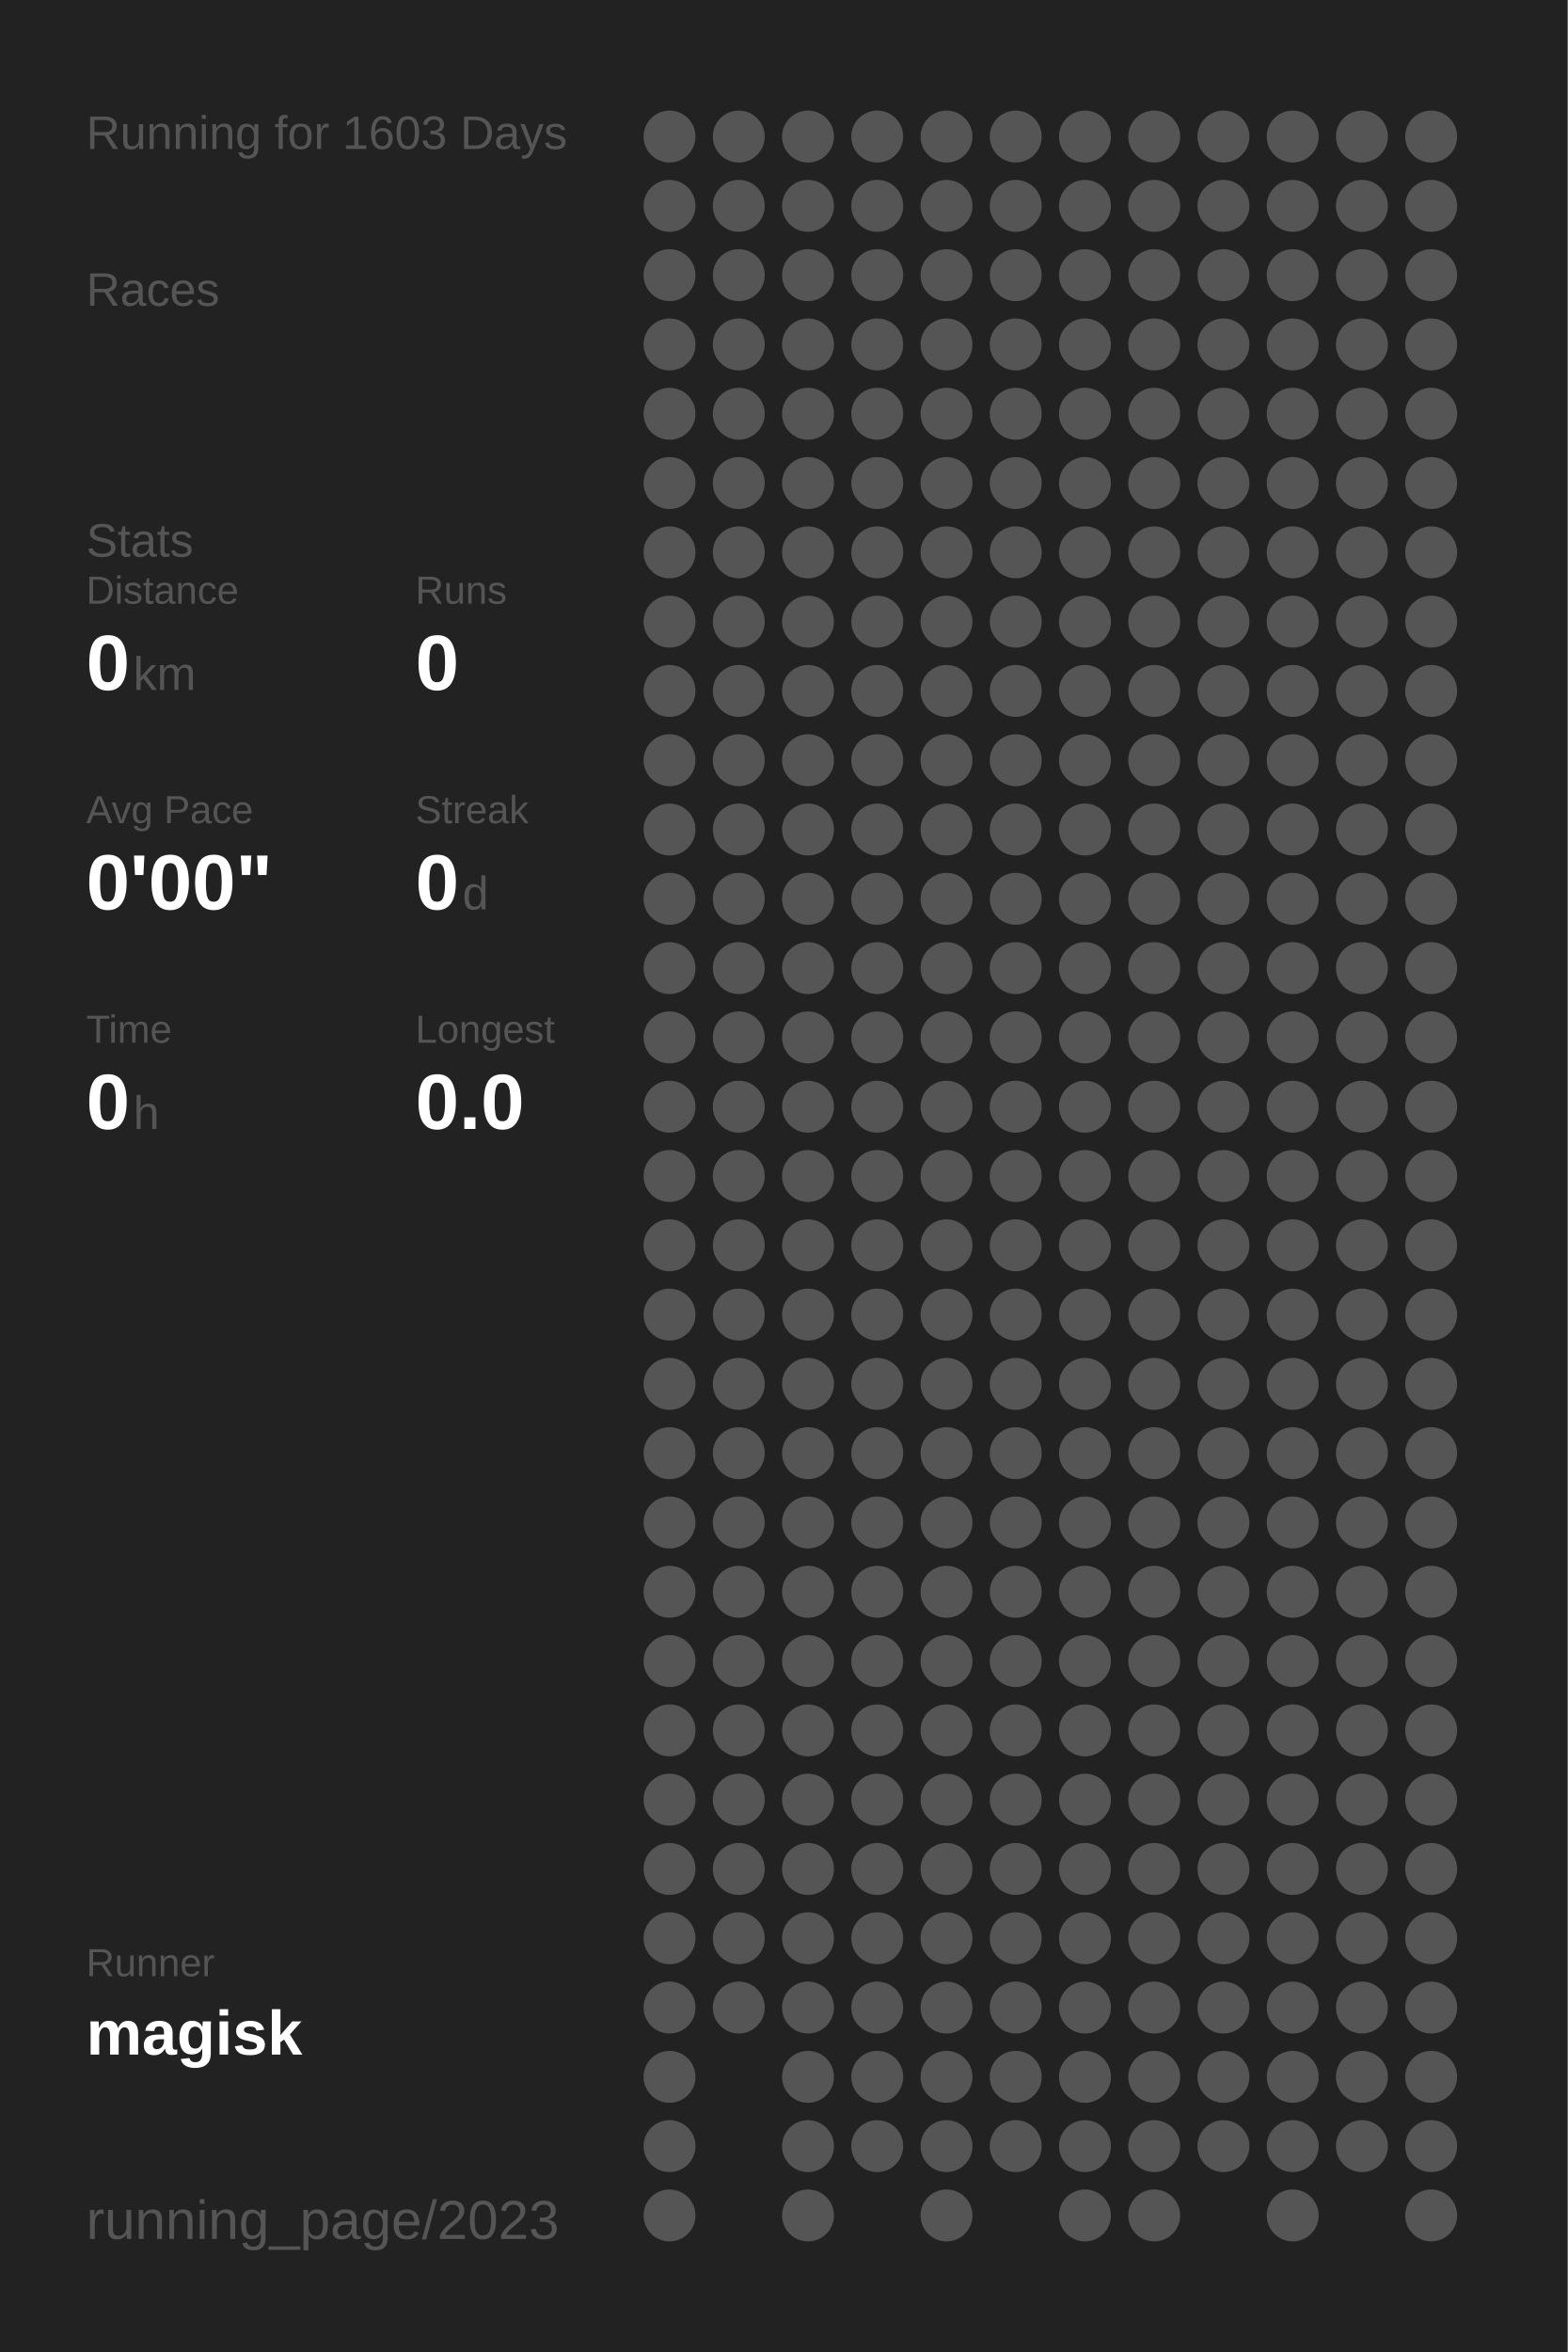
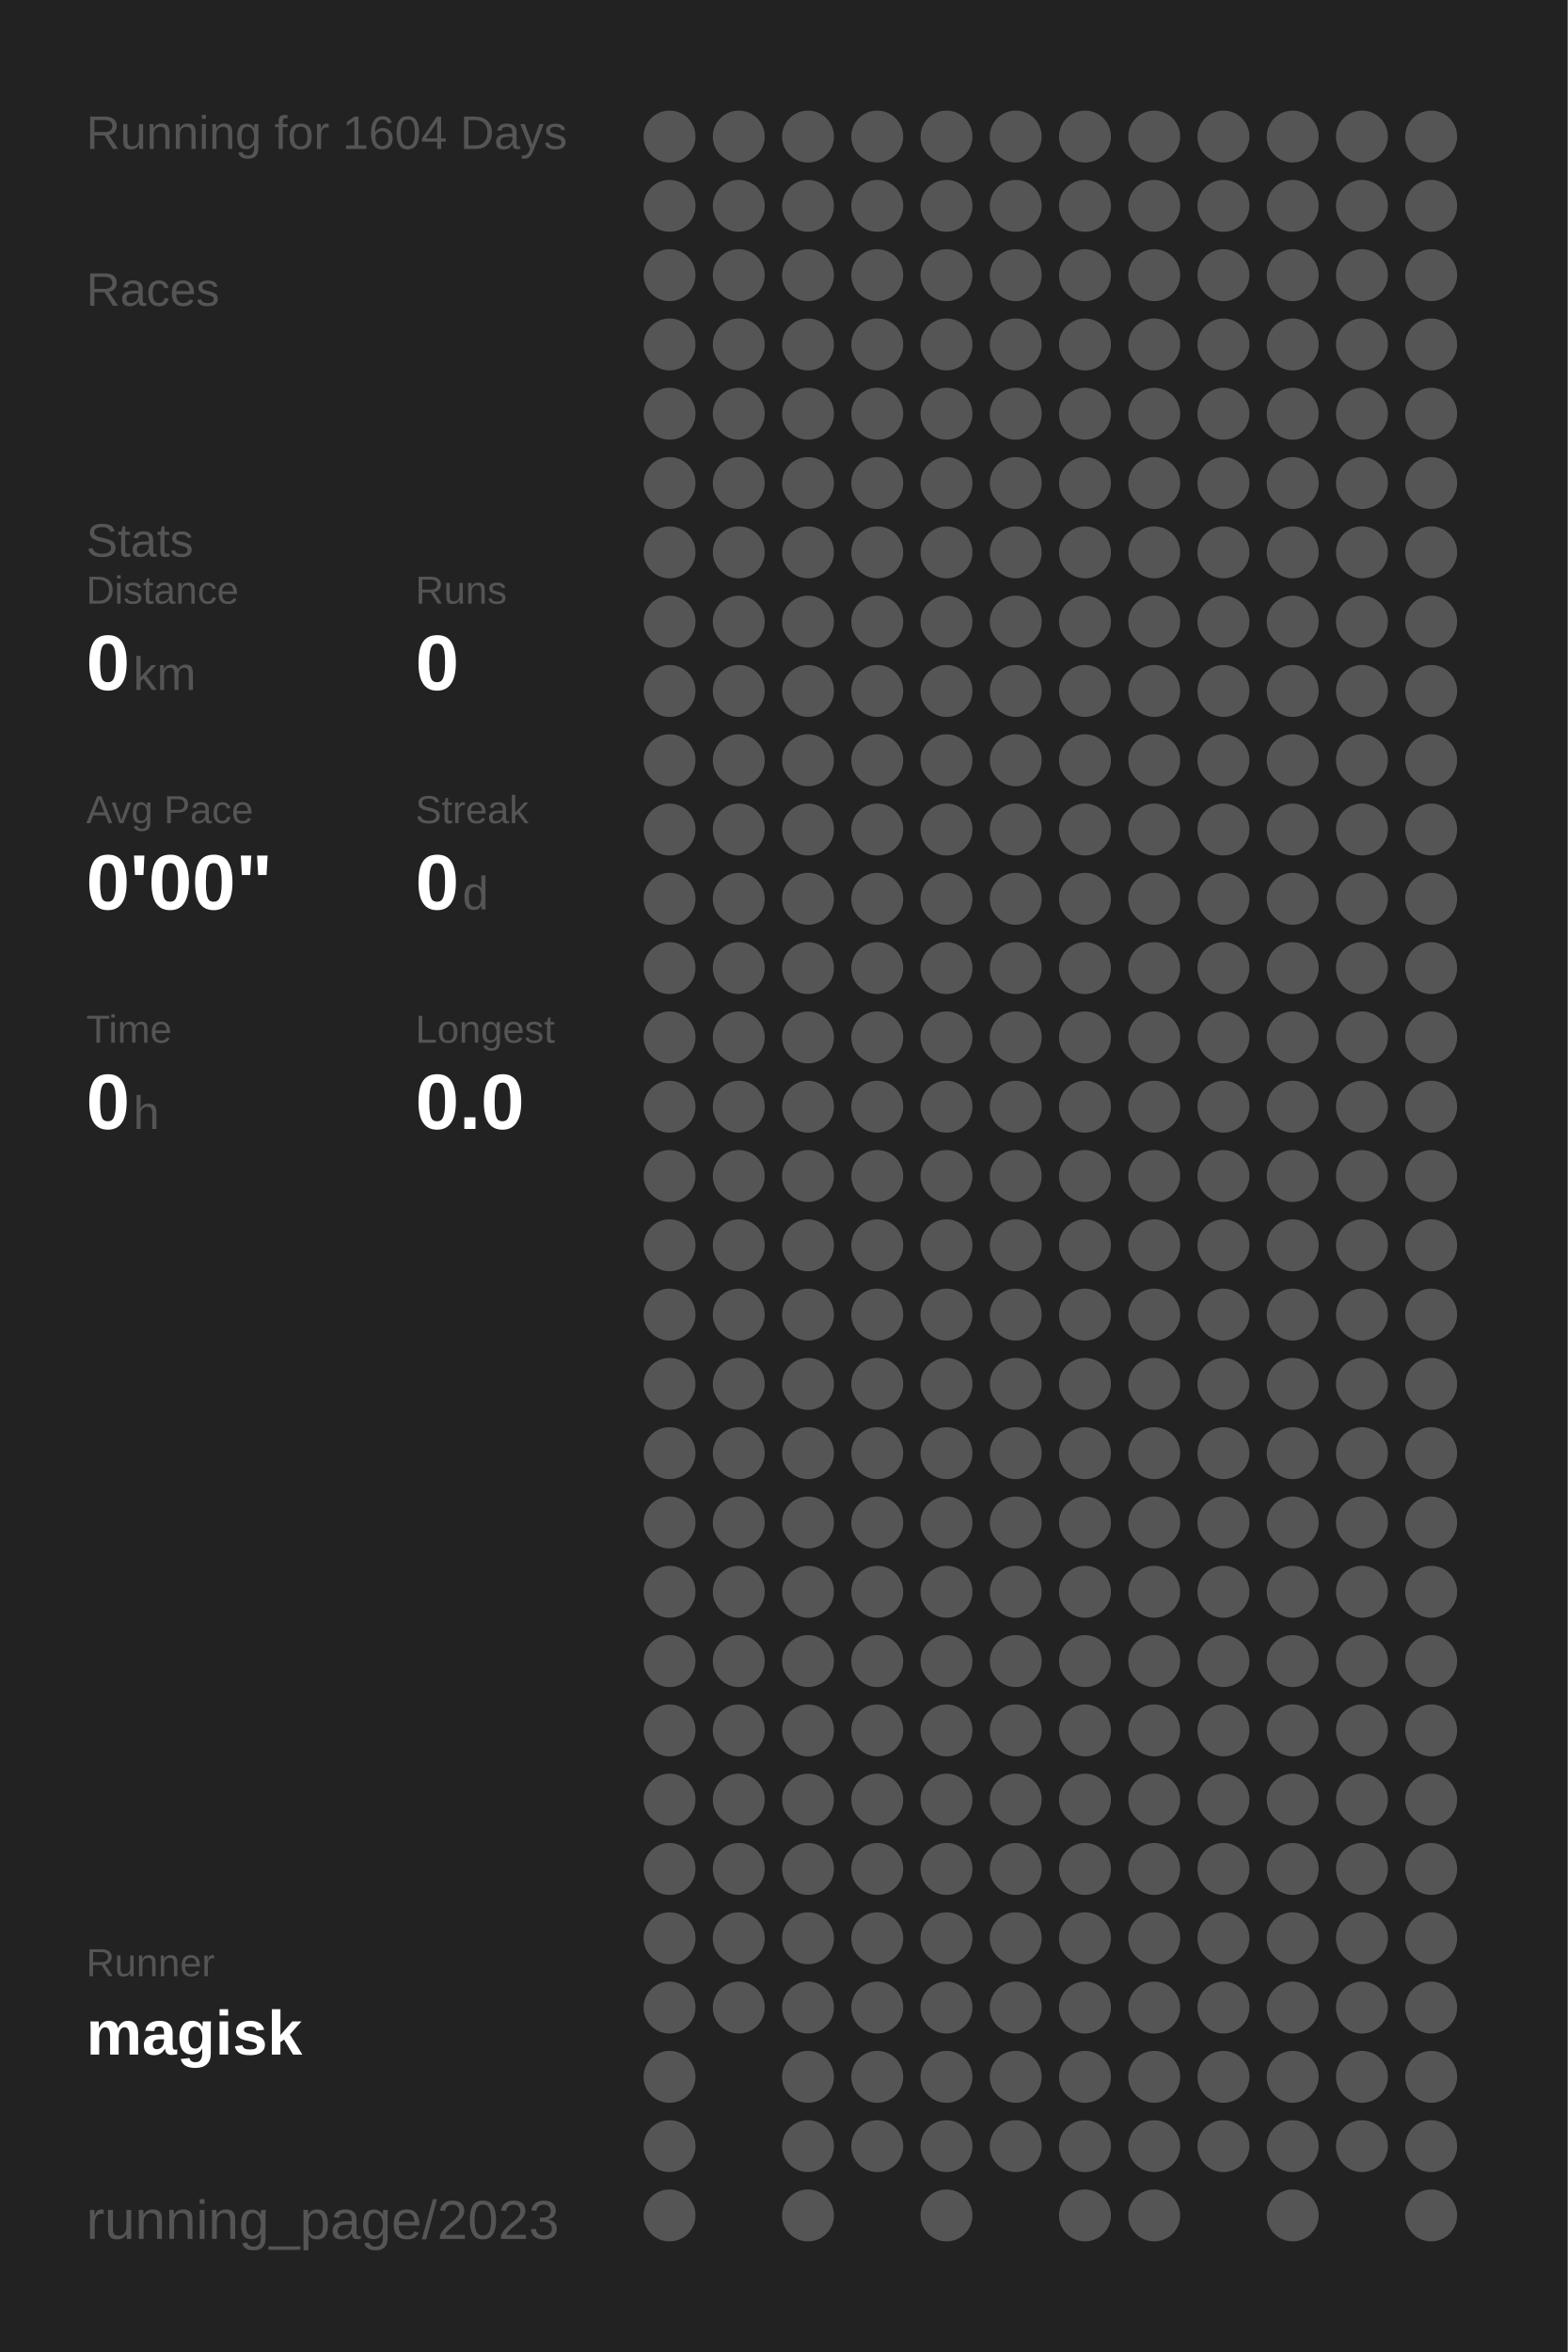
<svg xmlns="http://www.w3.org/2000/svg" baseProfile="full" height="300mm" version="1.1" viewBox="0,0,200,300" width="200mm">
  <defs />
  <rect fill="#222222" height="300" width="200" x="0" y="0" />
-   <text fill="#555555" style="font-size:6px; font-family:Arial;" x="11" y="19">Running for 1603 Days</text>
+   <text fill="#555555" style="font-size:6px; font-family:Arial;" x="11" y="19">Running for 1604 Days</text>
  <text fill="#555555" style="font-size:6px; font-family:Arial;" x="11" y="39">Races</text>
  <text fill="#555555" style="font-size:6px; font-family:Arial;" x="11" y="71">Stats</text>
  <text fill="#555555" style="font-size:5px; font-family:Arial;" x="11" y="77">Distance</text>
  <text fill="#FFFFFF" style="font-size:10px; font-family:Arial; font-weight:bold;" x="11" y="88">0</text>
  <text fill="#555555" style="font-size:6px; font-family:Arial;" x="17" y="88">km</text>
  <text fill="#555555" style="font-size:5px; font-family:Arial;" x="53" y="77">Runs</text>
  <text fill="#FFFFFF" style="font-size:10px; font-family:Arial; font-weight:bold;" x="53" y="88">0</text>
  <text fill="#555555" style="font-size:5px; font-family:Arial;" x="11" y="105">Avg Pace</text>
  <text fill="#FFFFFF" style="font-size:10px; font-family:Arial; font-weight:bold;" x="11" y="116">0'00"</text>
  <text fill="#555555" style="font-size:5px; font-family:Arial;" x="53" y="105">Streak</text>
  <text fill="#FFFFFF" style="font-size:10px; font-family:Arial; font-weight:bold;" x="53" y="116">0</text>
  <text fill="#555555" style="font-size:6px; font-family:Arial;" x="59" y="116">d</text>
  <text fill="#555555" style="font-size:5px; font-family:Arial;" x="11" y="133">Time</text>
  <text fill="#FFFFFF" style="font-size:10px; font-family:Arial; font-weight:bold;" x="11" y="144">0</text>
  <text fill="#555555" style="font-size:6px; font-family:Arial;" x="17" y="144">h</text>
  <text fill="#555555" style="font-size:5px; font-family:Arial;" x="53" y="133">Longest</text>
  <text fill="#FFFFFF" style="font-size:10px; font-family:Arial; font-weight:bold;" x="53" y="144">0.0</text>
  <text fill="#555555" style="font-size:5px; font-family:Arial;" x="11" y="252.065">Runner</text>
  <text fill="#FFFFFF" style="font-size:8px; font-family:Arial; font-weight:bold;" x="11" y="262.065">magisk</text>
  <text fill="#555555" style="font-size:7px; font-family:Arial;" x="11" y="285.581">running_page/2023</text>
  <circle cx="85.417" cy="17.419" fill="#555555" r="3.312" />
  <circle cx="85.417" cy="26.258" fill="#555555" r="3.312" />
  <circle cx="85.417" cy="35.097" fill="#555555" r="3.312" />
  <circle cx="85.417" cy="43.935" fill="#555555" r="3.312" />
  <circle cx="85.417" cy="52.774" fill="#555555" r="3.312" />
  <circle cx="85.417" cy="61.613" fill="#555555" r="3.312" />
  <circle cx="85.417" cy="70.452" fill="#555555" r="3.312" />
  <circle cx="85.417" cy="79.29" fill="#555555" r="3.312" />
  <circle cx="85.417" cy="88.129" fill="#555555" r="3.312" />
  <circle cx="85.417" cy="96.968" fill="#555555" r="3.312" />
  <circle cx="85.417" cy="105.806" fill="#555555" r="3.312" />
  <circle cx="85.417" cy="114.645" fill="#555555" r="3.312" />
  <circle cx="85.417" cy="123.484" fill="#555555" r="3.312" />
  <circle cx="85.417" cy="132.323" fill="#555555" r="3.312" />
  <circle cx="85.417" cy="141.161" fill="#555555" r="3.312" />
  <circle cx="85.417" cy="150" fill="#555555" r="3.312" />
  <circle cx="85.417" cy="158.839" fill="#555555" r="3.312" />
  <circle cx="85.417" cy="167.677" fill="#555555" r="3.312" />
  <circle cx="85.417" cy="176.516" fill="#555555" r="3.312" />
  <circle cx="85.417" cy="185.355" fill="#555555" r="3.312" />
  <circle cx="85.417" cy="194.194" fill="#555555" r="3.312" />
  <circle cx="85.417" cy="203.032" fill="#555555" r="3.312" />
  <circle cx="85.417" cy="211.871" fill="#555555" r="3.312" />
  <circle cx="85.417" cy="220.71" fill="#555555" r="3.312" />
  <circle cx="85.417" cy="229.548" fill="#555555" r="3.312" />
  <circle cx="85.417" cy="238.387" fill="#555555" r="3.312" />
  <circle cx="85.417" cy="247.226" fill="#555555" r="3.312" />
  <circle cx="85.417" cy="256.065" fill="#555555" r="3.312" />
  <circle cx="85.417" cy="264.903" fill="#555555" r="3.312" />
  <circle cx="85.417" cy="273.742" fill="#555555" r="3.312" />
  <circle cx="85.417" cy="282.581" fill="#555555" r="3.312" />
  <circle cx="94.25" cy="17.419" fill="#555555" r="3.312" />
  <circle cx="94.25" cy="26.258" fill="#555555" r="3.312" />
  <circle cx="94.25" cy="35.097" fill="#555555" r="3.312" />
  <circle cx="94.25" cy="43.935" fill="#555555" r="3.312" />
  <circle cx="94.25" cy="52.774" fill="#555555" r="3.312" />
  <circle cx="94.25" cy="61.613" fill="#555555" r="3.312" />
  <circle cx="94.25" cy="70.452" fill="#555555" r="3.312" />
  <circle cx="94.25" cy="79.29" fill="#555555" r="3.312" />
  <circle cx="94.25" cy="88.129" fill="#555555" r="3.312" />
  <circle cx="94.25" cy="96.968" fill="#555555" r="3.312" />
  <circle cx="94.25" cy="105.806" fill="#555555" r="3.312" />
  <circle cx="94.25" cy="114.645" fill="#555555" r="3.312" />
  <circle cx="94.25" cy="123.484" fill="#555555" r="3.312" />
  <circle cx="94.25" cy="132.323" fill="#555555" r="3.312" />
  <circle cx="94.25" cy="141.161" fill="#555555" r="3.312" />
  <circle cx="94.25" cy="150" fill="#555555" r="3.312" />
  <circle cx="94.25" cy="158.839" fill="#555555" r="3.312" />
  <circle cx="94.25" cy="167.677" fill="#555555" r="3.312" />
  <circle cx="94.25" cy="176.516" fill="#555555" r="3.312" />
  <circle cx="94.25" cy="185.355" fill="#555555" r="3.312" />
  <circle cx="94.25" cy="194.194" fill="#555555" r="3.312" />
  <circle cx="94.25" cy="203.032" fill="#555555" r="3.312" />
  <circle cx="94.25" cy="211.871" fill="#555555" r="3.312" />
  <circle cx="94.25" cy="220.71" fill="#555555" r="3.312" />
  <circle cx="94.25" cy="229.548" fill="#555555" r="3.312" />
  <circle cx="94.25" cy="238.387" fill="#555555" r="3.312" />
  <circle cx="94.25" cy="247.226" fill="#555555" r="3.312" />
  <circle cx="94.25" cy="256.065" fill="#555555" r="3.312" />
  <circle cx="103.083" cy="17.419" fill="#555555" r="3.312" />
  <circle cx="103.083" cy="26.258" fill="#555555" r="3.312" />
  <circle cx="103.083" cy="35.097" fill="#555555" r="3.312" />
  <circle cx="103.083" cy="43.935" fill="#555555" r="3.312" />
  <circle cx="103.083" cy="52.774" fill="#555555" r="3.312" />
  <circle cx="103.083" cy="61.613" fill="#555555" r="3.312" />
  <circle cx="103.083" cy="70.452" fill="#555555" r="3.312" />
  <circle cx="103.083" cy="79.29" fill="#555555" r="3.312" />
  <circle cx="103.083" cy="88.129" fill="#555555" r="3.312" />
  <circle cx="103.083" cy="96.968" fill="#555555" r="3.312" />
  <circle cx="103.083" cy="105.806" fill="#555555" r="3.312" />
  <circle cx="103.083" cy="114.645" fill="#555555" r="3.312" />
  <circle cx="103.083" cy="123.484" fill="#555555" r="3.312" />
  <circle cx="103.083" cy="132.323" fill="#555555" r="3.312" />
  <circle cx="103.083" cy="141.161" fill="#555555" r="3.312" />
  <circle cx="103.083" cy="150" fill="#555555" r="3.312" />
  <circle cx="103.083" cy="158.839" fill="#555555" r="3.312" />
  <circle cx="103.083" cy="167.677" fill="#555555" r="3.312" />
  <circle cx="103.083" cy="176.516" fill="#555555" r="3.312" />
  <circle cx="103.083" cy="185.355" fill="#555555" r="3.312" />
  <circle cx="103.083" cy="194.194" fill="#555555" r="3.312" />
  <circle cx="103.083" cy="203.032" fill="#555555" r="3.312" />
  <circle cx="103.083" cy="211.871" fill="#555555" r="3.312" />
  <circle cx="103.083" cy="220.71" fill="#555555" r="3.312" />
  <circle cx="103.083" cy="229.548" fill="#555555" r="3.312" />
  <circle cx="103.083" cy="238.387" fill="#555555" r="3.312" />
  <circle cx="103.083" cy="247.226" fill="#555555" r="3.312" />
  <circle cx="103.083" cy="256.065" fill="#555555" r="3.312" />
  <circle cx="103.083" cy="264.903" fill="#555555" r="3.312" />
  <circle cx="103.083" cy="273.742" fill="#555555" r="3.312" />
  <circle cx="103.083" cy="282.581" fill="#555555" r="3.312" />
  <circle cx="111.917" cy="17.419" fill="#555555" r="3.312" />
  <circle cx="111.917" cy="26.258" fill="#555555" r="3.312" />
  <circle cx="111.917" cy="35.097" fill="#555555" r="3.312" />
  <circle cx="111.917" cy="43.935" fill="#555555" r="3.312" />
  <circle cx="111.917" cy="52.774" fill="#555555" r="3.312" />
  <circle cx="111.917" cy="61.613" fill="#555555" r="3.312" />
  <circle cx="111.917" cy="70.452" fill="#555555" r="3.312" />
  <circle cx="111.917" cy="79.29" fill="#555555" r="3.312" />
  <circle cx="111.917" cy="88.129" fill="#555555" r="3.312" />
  <circle cx="111.917" cy="96.968" fill="#555555" r="3.312" />
  <circle cx="111.917" cy="105.806" fill="#555555" r="3.312" />
  <circle cx="111.917" cy="114.645" fill="#555555" r="3.312" />
  <circle cx="111.917" cy="123.484" fill="#555555" r="3.312" />
  <circle cx="111.917" cy="132.323" fill="#555555" r="3.312" />
  <circle cx="111.917" cy="141.161" fill="#555555" r="3.312" />
  <circle cx="111.917" cy="150" fill="#555555" r="3.312" />
  <circle cx="111.917" cy="158.839" fill="#555555" r="3.312" />
  <circle cx="111.917" cy="167.677" fill="#555555" r="3.312" />
  <circle cx="111.917" cy="176.516" fill="#555555" r="3.312" />
  <circle cx="111.917" cy="185.355" fill="#555555" r="3.312" />
  <circle cx="111.917" cy="194.194" fill="#555555" r="3.312" />
  <circle cx="111.917" cy="203.032" fill="#555555" r="3.312" />
  <circle cx="111.917" cy="211.871" fill="#555555" r="3.312" />
  <circle cx="111.917" cy="220.71" fill="#555555" r="3.312" />
  <circle cx="111.917" cy="229.548" fill="#555555" r="3.312" />
  <circle cx="111.917" cy="238.387" fill="#555555" r="3.312" />
  <circle cx="111.917" cy="247.226" fill="#555555" r="3.312" />
  <circle cx="111.917" cy="256.065" fill="#555555" r="3.312" />
  <circle cx="111.917" cy="264.903" fill="#555555" r="3.312" />
  <circle cx="111.917" cy="273.742" fill="#555555" r="3.312" />
  <circle cx="120.75" cy="17.419" fill="#555555" r="3.312" />
  <circle cx="120.75" cy="26.258" fill="#555555" r="3.312" />
  <circle cx="120.75" cy="35.097" fill="#555555" r="3.312" />
  <circle cx="120.75" cy="43.935" fill="#555555" r="3.312" />
  <circle cx="120.75" cy="52.774" fill="#555555" r="3.312" />
  <circle cx="120.75" cy="61.613" fill="#555555" r="3.312" />
  <circle cx="120.75" cy="70.452" fill="#555555" r="3.312" />
  <circle cx="120.75" cy="79.29" fill="#555555" r="3.312" />
  <circle cx="120.75" cy="88.129" fill="#555555" r="3.312" />
  <circle cx="120.75" cy="96.968" fill="#555555" r="3.312" />
  <circle cx="120.75" cy="105.806" fill="#555555" r="3.312" />
  <circle cx="120.75" cy="114.645" fill="#555555" r="3.312" />
  <circle cx="120.75" cy="123.484" fill="#555555" r="3.312" />
  <circle cx="120.75" cy="132.323" fill="#555555" r="3.312" />
  <circle cx="120.75" cy="141.161" fill="#555555" r="3.312" />
  <circle cx="120.75" cy="150" fill="#555555" r="3.312" />
  <circle cx="120.75" cy="158.839" fill="#555555" r="3.312" />
  <circle cx="120.75" cy="167.677" fill="#555555" r="3.312" />
  <circle cx="120.75" cy="176.516" fill="#555555" r="3.312" />
  <circle cx="120.75" cy="185.355" fill="#555555" r="3.312" />
  <circle cx="120.75" cy="194.194" fill="#555555" r="3.312" />
  <circle cx="120.75" cy="203.032" fill="#555555" r="3.312" />
  <circle cx="120.75" cy="211.871" fill="#555555" r="3.312" />
  <circle cx="120.75" cy="220.71" fill="#555555" r="3.312" />
  <circle cx="120.75" cy="229.548" fill="#555555" r="3.312" />
  <circle cx="120.75" cy="238.387" fill="#555555" r="3.312" />
  <circle cx="120.75" cy="247.226" fill="#555555" r="3.312" />
  <circle cx="120.75" cy="256.065" fill="#555555" r="3.312" />
  <circle cx="120.75" cy="264.903" fill="#555555" r="3.312" />
  <circle cx="120.75" cy="273.742" fill="#555555" r="3.312" />
  <circle cx="120.75" cy="282.581" fill="#555555" r="3.312" />
  <circle cx="129.583" cy="17.419" fill="#555555" r="3.312" />
  <circle cx="129.583" cy="26.258" fill="#555555" r="3.312" />
  <circle cx="129.583" cy="35.097" fill="#555555" r="3.312" />
  <circle cx="129.583" cy="43.935" fill="#555555" r="3.312" />
  <circle cx="129.583" cy="52.774" fill="#555555" r="3.312" />
  <circle cx="129.583" cy="61.613" fill="#555555" r="3.312" />
  <circle cx="129.583" cy="70.452" fill="#555555" r="3.312" />
  <circle cx="129.583" cy="79.29" fill="#555555" r="3.312" />
  <circle cx="129.583" cy="88.129" fill="#555555" r="3.312" />
  <circle cx="129.583" cy="96.968" fill="#555555" r="3.312" />
  <circle cx="129.583" cy="105.806" fill="#555555" r="3.312" />
  <circle cx="129.583" cy="114.645" fill="#555555" r="3.312" />
  <circle cx="129.583" cy="123.484" fill="#555555" r="3.312" />
  <circle cx="129.583" cy="132.323" fill="#555555" r="3.312" />
  <circle cx="129.583" cy="141.161" fill="#555555" r="3.312" />
  <circle cx="129.583" cy="150" fill="#555555" r="3.312" />
  <circle cx="129.583" cy="158.839" fill="#555555" r="3.312" />
  <circle cx="129.583" cy="167.677" fill="#555555" r="3.312" />
  <circle cx="129.583" cy="176.516" fill="#555555" r="3.312" />
  <circle cx="129.583" cy="185.355" fill="#555555" r="3.312" />
  <circle cx="129.583" cy="194.194" fill="#555555" r="3.312" />
  <circle cx="129.583" cy="203.032" fill="#555555" r="3.312" />
  <circle cx="129.583" cy="211.871" fill="#555555" r="3.312" />
  <circle cx="129.583" cy="220.71" fill="#555555" r="3.312" />
  <circle cx="129.583" cy="229.548" fill="#555555" r="3.312" />
  <circle cx="129.583" cy="238.387" fill="#555555" r="3.312" />
  <circle cx="129.583" cy="247.226" fill="#555555" r="3.312" />
  <circle cx="129.583" cy="256.065" fill="#555555" r="3.312" />
  <circle cx="129.583" cy="264.903" fill="#555555" r="3.312" />
  <circle cx="129.583" cy="273.742" fill="#555555" r="3.312" />
  <circle cx="138.417" cy="17.419" fill="#555555" r="3.312" />
  <circle cx="138.417" cy="26.258" fill="#555555" r="3.312" />
  <circle cx="138.417" cy="35.097" fill="#555555" r="3.312" />
  <circle cx="138.417" cy="43.935" fill="#555555" r="3.312" />
  <circle cx="138.417" cy="52.774" fill="#555555" r="3.312" />
  <circle cx="138.417" cy="61.613" fill="#555555" r="3.312" />
  <circle cx="138.417" cy="70.452" fill="#555555" r="3.312" />
  <circle cx="138.417" cy="79.29" fill="#555555" r="3.312" />
  <circle cx="138.417" cy="88.129" fill="#555555" r="3.312" />
  <circle cx="138.417" cy="96.968" fill="#555555" r="3.312" />
  <circle cx="138.417" cy="105.806" fill="#555555" r="3.312" />
  <circle cx="138.417" cy="114.645" fill="#555555" r="3.312" />
  <circle cx="138.417" cy="123.484" fill="#555555" r="3.312" />
  <circle cx="138.417" cy="132.323" fill="#555555" r="3.312" />
  <circle cx="138.417" cy="141.161" fill="#555555" r="3.312" />
  <circle cx="138.417" cy="150" fill="#555555" r="3.312" />
  <circle cx="138.417" cy="158.839" fill="#555555" r="3.312" />
  <circle cx="138.417" cy="167.677" fill="#555555" r="3.312" />
  <circle cx="138.417" cy="176.516" fill="#555555" r="3.312" />
  <circle cx="138.417" cy="185.355" fill="#555555" r="3.312" />
  <circle cx="138.417" cy="194.194" fill="#555555" r="3.312" />
  <circle cx="138.417" cy="203.032" fill="#555555" r="3.312" />
  <circle cx="138.417" cy="211.871" fill="#555555" r="3.312" />
  <circle cx="138.417" cy="220.71" fill="#555555" r="3.312" />
  <circle cx="138.417" cy="229.548" fill="#555555" r="3.312" />
  <circle cx="138.417" cy="238.387" fill="#555555" r="3.312" />
  <circle cx="138.417" cy="247.226" fill="#555555" r="3.312" />
  <circle cx="138.417" cy="256.065" fill="#555555" r="3.312" />
  <circle cx="138.417" cy="264.903" fill="#555555" r="3.312" />
  <circle cx="138.417" cy="273.742" fill="#555555" r="3.312" />
  <circle cx="138.417" cy="282.581" fill="#555555" r="3.312" />
  <circle cx="147.25" cy="17.419" fill="#555555" r="3.312" />
  <circle cx="147.25" cy="26.258" fill="#555555" r="3.312" />
  <circle cx="147.25" cy="35.097" fill="#555555" r="3.312" />
  <circle cx="147.25" cy="43.935" fill="#555555" r="3.312" />
  <circle cx="147.25" cy="52.774" fill="#555555" r="3.312" />
  <circle cx="147.25" cy="61.613" fill="#555555" r="3.312" />
  <circle cx="147.25" cy="70.452" fill="#555555" r="3.312" />
  <circle cx="147.25" cy="79.29" fill="#555555" r="3.312" />
  <circle cx="147.25" cy="88.129" fill="#555555" r="3.312" />
  <circle cx="147.25" cy="96.968" fill="#555555" r="3.312" />
  <circle cx="147.25" cy="105.806" fill="#555555" r="3.312" />
  <circle cx="147.25" cy="114.645" fill="#555555" r="3.312" />
  <circle cx="147.25" cy="123.484" fill="#555555" r="3.312" />
  <circle cx="147.25" cy="132.323" fill="#555555" r="3.312" />
  <circle cx="147.25" cy="141.161" fill="#555555" r="3.312" />
  <circle cx="147.25" cy="150" fill="#555555" r="3.312" />
  <circle cx="147.25" cy="158.839" fill="#555555" r="3.312" />
  <circle cx="147.25" cy="167.677" fill="#555555" r="3.312" />
  <circle cx="147.25" cy="176.516" fill="#555555" r="3.312" />
  <circle cx="147.25" cy="185.355" fill="#555555" r="3.312" />
  <circle cx="147.25" cy="194.194" fill="#555555" r="3.312" />
  <circle cx="147.25" cy="203.032" fill="#555555" r="3.312" />
  <circle cx="147.25" cy="211.871" fill="#555555" r="3.312" />
  <circle cx="147.25" cy="220.71" fill="#555555" r="3.312" />
  <circle cx="147.25" cy="229.548" fill="#555555" r="3.312" />
  <circle cx="147.25" cy="238.387" fill="#555555" r="3.312" />
  <circle cx="147.25" cy="247.226" fill="#555555" r="3.312" />
  <circle cx="147.25" cy="256.065" fill="#555555" r="3.312" />
  <circle cx="147.25" cy="264.903" fill="#555555" r="3.312" />
  <circle cx="147.25" cy="273.742" fill="#555555" r="3.312" />
  <circle cx="147.25" cy="282.581" fill="#555555" r="3.312" />
  <circle cx="156.083" cy="17.419" fill="#555555" r="3.312" />
  <circle cx="156.083" cy="26.258" fill="#555555" r="3.312" />
  <circle cx="156.083" cy="35.097" fill="#555555" r="3.312" />
  <circle cx="156.083" cy="43.935" fill="#555555" r="3.312" />
  <circle cx="156.083" cy="52.774" fill="#555555" r="3.312" />
  <circle cx="156.083" cy="61.613" fill="#555555" r="3.312" />
  <circle cx="156.083" cy="70.452" fill="#555555" r="3.312" />
  <circle cx="156.083" cy="79.29" fill="#555555" r="3.312" />
  <circle cx="156.083" cy="88.129" fill="#555555" r="3.312" />
  <circle cx="156.083" cy="96.968" fill="#555555" r="3.312" />
  <circle cx="156.083" cy="105.806" fill="#555555" r="3.312" />
  <circle cx="156.083" cy="114.645" fill="#555555" r="3.312" />
  <circle cx="156.083" cy="123.484" fill="#555555" r="3.312" />
  <circle cx="156.083" cy="132.323" fill="#555555" r="3.312" />
  <circle cx="156.083" cy="141.161" fill="#555555" r="3.312" />
  <circle cx="156.083" cy="150" fill="#555555" r="3.312" />
  <circle cx="156.083" cy="158.839" fill="#555555" r="3.312" />
  <circle cx="156.083" cy="167.677" fill="#555555" r="3.312" />
  <circle cx="156.083" cy="176.516" fill="#555555" r="3.312" />
  <circle cx="156.083" cy="185.355" fill="#555555" r="3.312" />
  <circle cx="156.083" cy="194.194" fill="#555555" r="3.312" />
  <circle cx="156.083" cy="203.032" fill="#555555" r="3.312" />
  <circle cx="156.083" cy="211.871" fill="#555555" r="3.312" />
  <circle cx="156.083" cy="220.71" fill="#555555" r="3.312" />
  <circle cx="156.083" cy="229.548" fill="#555555" r="3.312" />
  <circle cx="156.083" cy="238.387" fill="#555555" r="3.312" />
  <circle cx="156.083" cy="247.226" fill="#555555" r="3.312" />
  <circle cx="156.083" cy="256.065" fill="#555555" r="3.312" />
  <circle cx="156.083" cy="264.903" fill="#555555" r="3.312" />
  <circle cx="156.083" cy="273.742" fill="#555555" r="3.312" />
  <circle cx="164.917" cy="17.419" fill="#555555" r="3.312" />
  <circle cx="164.917" cy="26.258" fill="#555555" r="3.312" />
  <circle cx="164.917" cy="35.097" fill="#555555" r="3.312" />
  <circle cx="164.917" cy="43.935" fill="#555555" r="3.312" />
  <circle cx="164.917" cy="52.774" fill="#555555" r="3.312" />
  <circle cx="164.917" cy="61.613" fill="#555555" r="3.312" />
  <circle cx="164.917" cy="70.452" fill="#555555" r="3.312" />
  <circle cx="164.917" cy="79.29" fill="#555555" r="3.312" />
  <circle cx="164.917" cy="88.129" fill="#555555" r="3.312" />
  <circle cx="164.917" cy="96.968" fill="#555555" r="3.312" />
  <circle cx="164.917" cy="105.806" fill="#555555" r="3.312" />
  <circle cx="164.917" cy="114.645" fill="#555555" r="3.312" />
  <circle cx="164.917" cy="123.484" fill="#555555" r="3.312" />
  <circle cx="164.917" cy="132.323" fill="#555555" r="3.312" />
  <circle cx="164.917" cy="141.161" fill="#555555" r="3.312" />
  <circle cx="164.917" cy="150" fill="#555555" r="3.312" />
  <circle cx="164.917" cy="158.839" fill="#555555" r="3.312" />
  <circle cx="164.917" cy="167.677" fill="#555555" r="3.312" />
  <circle cx="164.917" cy="176.516" fill="#555555" r="3.312" />
  <circle cx="164.917" cy="185.355" fill="#555555" r="3.312" />
  <circle cx="164.917" cy="194.194" fill="#555555" r="3.312" />
  <circle cx="164.917" cy="203.032" fill="#555555" r="3.312" />
  <circle cx="164.917" cy="211.871" fill="#555555" r="3.312" />
  <circle cx="164.917" cy="220.71" fill="#555555" r="3.312" />
  <circle cx="164.917" cy="229.548" fill="#555555" r="3.312" />
  <circle cx="164.917" cy="238.387" fill="#555555" r="3.312" />
  <circle cx="164.917" cy="247.226" fill="#555555" r="3.312" />
  <circle cx="164.917" cy="256.065" fill="#555555" r="3.312" />
  <circle cx="164.917" cy="264.903" fill="#555555" r="3.312" />
  <circle cx="164.917" cy="273.742" fill="#555555" r="3.312" />
  <circle cx="164.917" cy="282.581" fill="#555555" r="3.312" />
  <circle cx="173.75" cy="17.419" fill="#555555" r="3.312" />
  <circle cx="173.75" cy="26.258" fill="#555555" r="3.312" />
  <circle cx="173.75" cy="35.097" fill="#555555" r="3.312" />
  <circle cx="173.75" cy="43.935" fill="#555555" r="3.312" />
  <circle cx="173.75" cy="52.774" fill="#555555" r="3.312" />
  <circle cx="173.75" cy="61.613" fill="#555555" r="3.312" />
  <circle cx="173.75" cy="70.452" fill="#555555" r="3.312" />
  <circle cx="173.75" cy="79.29" fill="#555555" r="3.312" />
  <circle cx="173.75" cy="88.129" fill="#555555" r="3.312" />
  <circle cx="173.75" cy="96.968" fill="#555555" r="3.312" />
  <circle cx="173.75" cy="105.806" fill="#555555" r="3.312" />
  <circle cx="173.75" cy="114.645" fill="#555555" r="3.312" />
  <circle cx="173.75" cy="123.484" fill="#555555" r="3.312" />
  <circle cx="173.75" cy="132.323" fill="#555555" r="3.312" />
  <circle cx="173.75" cy="141.161" fill="#555555" r="3.312" />
  <circle cx="173.75" cy="150" fill="#555555" r="3.312" />
  <circle cx="173.75" cy="158.839" fill="#555555" r="3.312" />
  <circle cx="173.75" cy="167.677" fill="#555555" r="3.312" />
  <circle cx="173.75" cy="176.516" fill="#555555" r="3.312" />
  <circle cx="173.75" cy="185.355" fill="#555555" r="3.312" />
  <circle cx="173.75" cy="194.194" fill="#555555" r="3.312" />
  <circle cx="173.75" cy="203.032" fill="#555555" r="3.312" />
  <circle cx="173.75" cy="211.871" fill="#555555" r="3.312" />
  <circle cx="173.75" cy="220.71" fill="#555555" r="3.312" />
  <circle cx="173.75" cy="229.548" fill="#555555" r="3.312" />
  <circle cx="173.75" cy="238.387" fill="#555555" r="3.312" />
  <circle cx="173.75" cy="247.226" fill="#555555" r="3.312" />
  <circle cx="173.75" cy="256.065" fill="#555555" r="3.312" />
  <circle cx="173.75" cy="264.903" fill="#555555" r="3.312" />
  <circle cx="173.75" cy="273.742" fill="#555555" r="3.312" />
  <circle cx="182.583" cy="17.419" fill="#555555" r="3.312" />
  <circle cx="182.583" cy="26.258" fill="#555555" r="3.312" />
  <circle cx="182.583" cy="35.097" fill="#555555" r="3.312" />
  <circle cx="182.583" cy="43.935" fill="#555555" r="3.312" />
  <circle cx="182.583" cy="52.774" fill="#555555" r="3.312" />
  <circle cx="182.583" cy="61.613" fill="#555555" r="3.312" />
  <circle cx="182.583" cy="70.452" fill="#555555" r="3.312" />
  <circle cx="182.583" cy="79.29" fill="#555555" r="3.312" />
  <circle cx="182.583" cy="88.129" fill="#555555" r="3.312" />
  <circle cx="182.583" cy="96.968" fill="#555555" r="3.312" />
  <circle cx="182.583" cy="105.806" fill="#555555" r="3.312" />
  <circle cx="182.583" cy="114.645" fill="#555555" r="3.312" />
  <circle cx="182.583" cy="123.484" fill="#555555" r="3.312" />
  <circle cx="182.583" cy="132.323" fill="#555555" r="3.312" />
  <circle cx="182.583" cy="141.161" fill="#555555" r="3.312" />
  <circle cx="182.583" cy="150" fill="#555555" r="3.312" />
  <circle cx="182.583" cy="158.839" fill="#555555" r="3.312" />
  <circle cx="182.583" cy="167.677" fill="#555555" r="3.312" />
  <circle cx="182.583" cy="176.516" fill="#555555" r="3.312" />
  <circle cx="182.583" cy="185.355" fill="#555555" r="3.312" />
  <circle cx="182.583" cy="194.194" fill="#555555" r="3.312" />
  <circle cx="182.583" cy="203.032" fill="#555555" r="3.312" />
  <circle cx="182.583" cy="211.871" fill="#555555" r="3.312" />
  <circle cx="182.583" cy="220.71" fill="#555555" r="3.312" />
  <circle cx="182.583" cy="229.548" fill="#555555" r="3.312" />
  <circle cx="182.583" cy="238.387" fill="#555555" r="3.312" />
  <circle cx="182.583" cy="247.226" fill="#555555" r="3.312" />
  <circle cx="182.583" cy="256.065" fill="#555555" r="3.312" />
  <circle cx="182.583" cy="264.903" fill="#555555" r="3.312" />
  <circle cx="182.583" cy="273.742" fill="#555555" r="3.312" />
  <circle cx="182.583" cy="282.581" fill="#555555" r="3.312" />
</svg>
